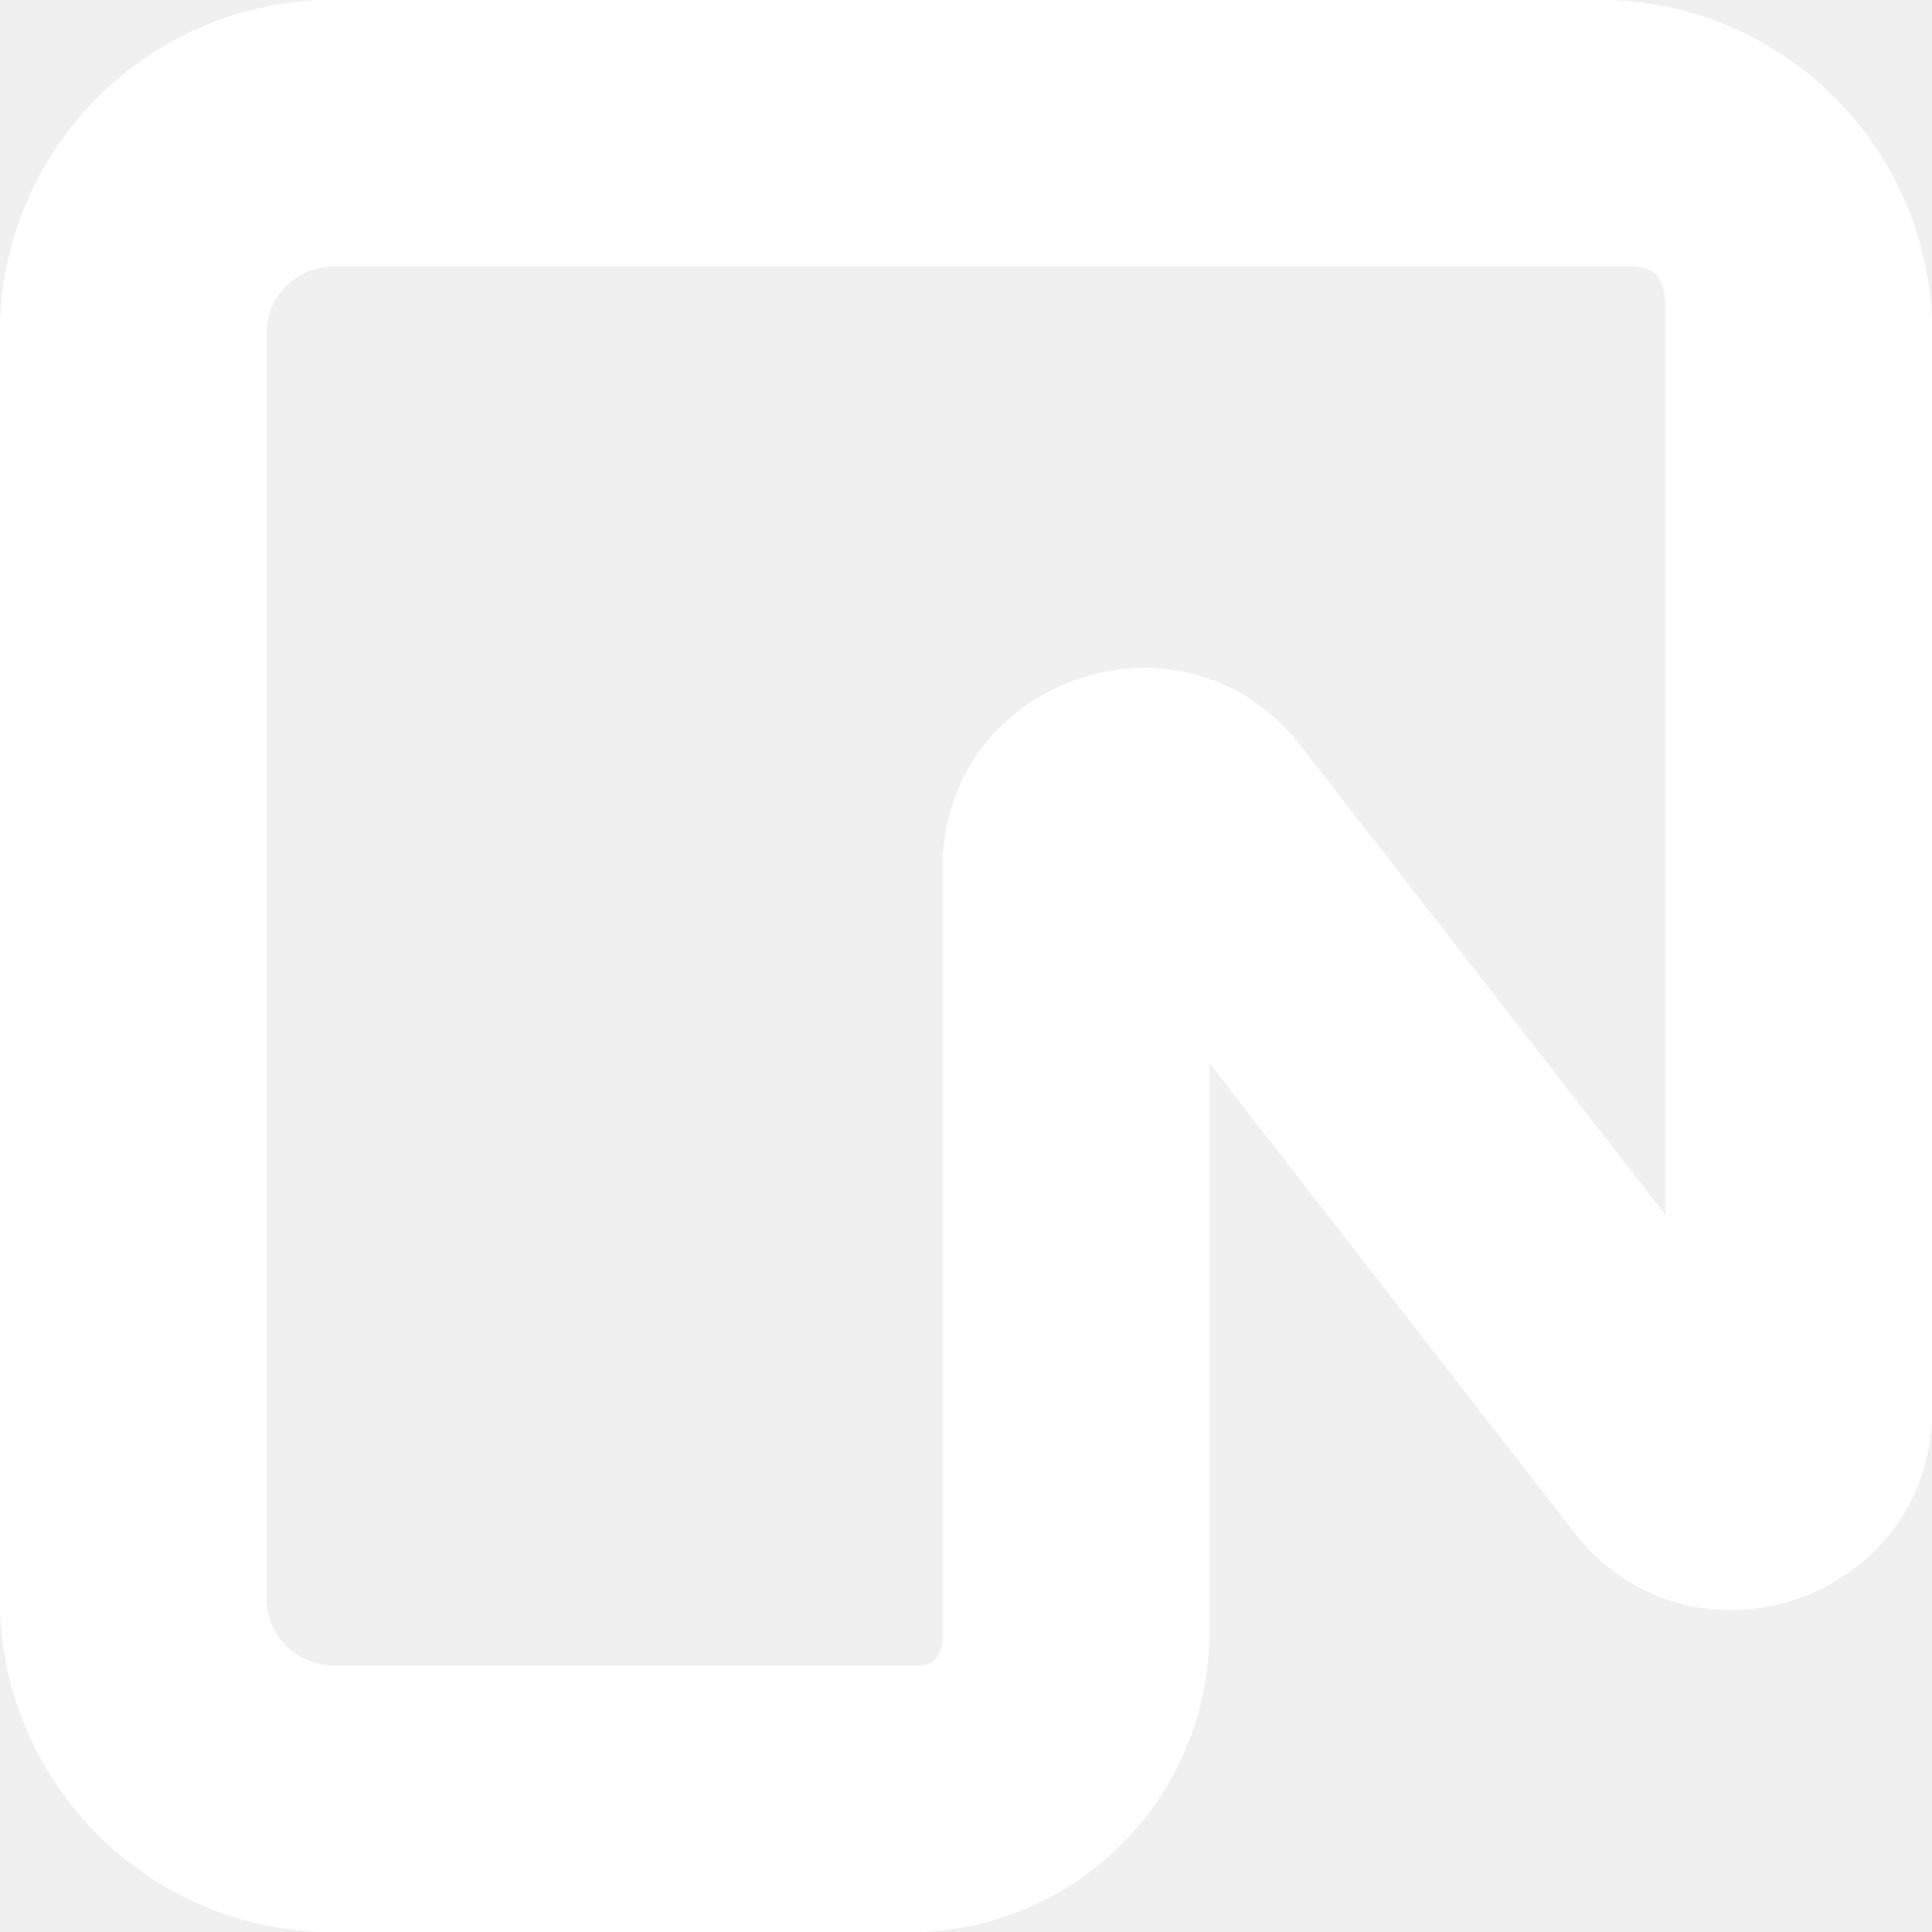
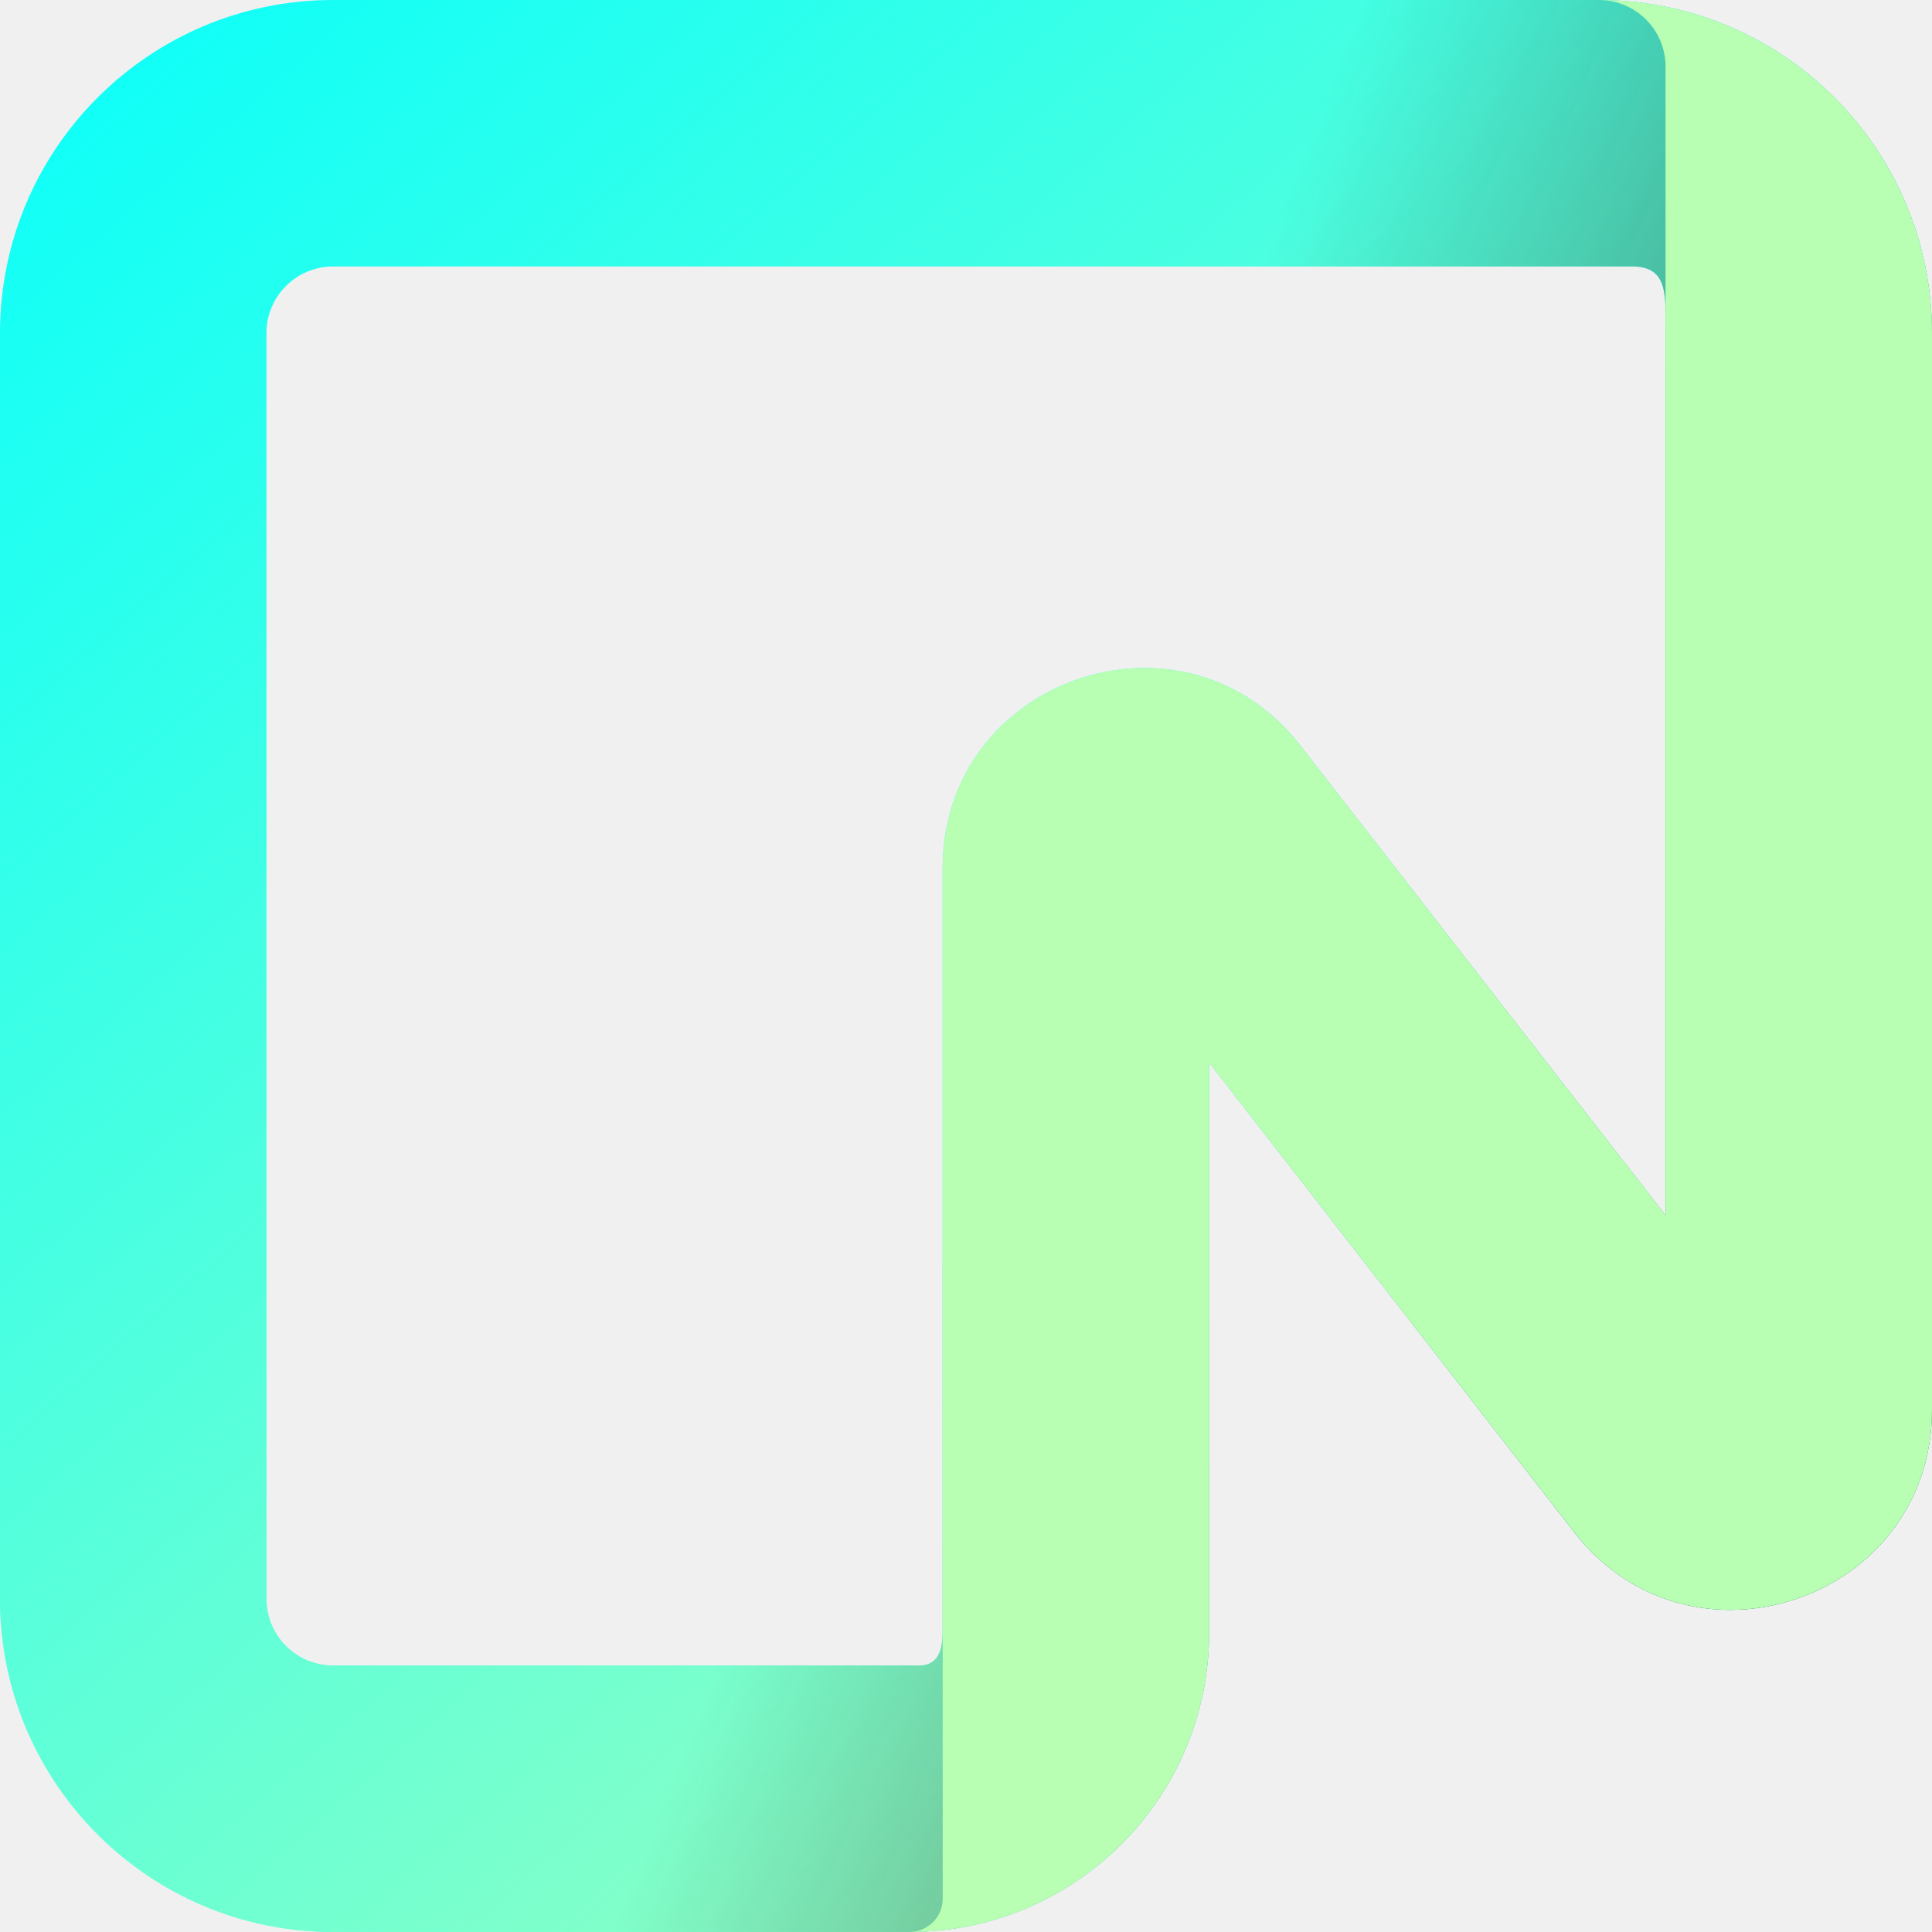
<svg xmlns="http://www.w3.org/2000/svg" width="36" height="36" viewBox="0 0 36 36" fill="none">
-   <path fill-rule="evenodd" clip-rule="evenodd" d="M0 6.207C0 2.779 2.779 0 6.207 0H29.793C33.221 0 36 2.779 36 6.207V26.267C36 29.813 31.512 31.352 29.336 28.553L22.531 19.799V30.414C22.531 33.499 20.03 36 16.945 36H6.207C2.779 36 0 33.221 0 29.793V6.207ZM6.207 4.966C5.521 4.966 4.966 5.521 4.966 6.207V29.793C4.966 30.479 5.521 31.035 6.207 31.035H17.131C17.474 31.035 17.566 30.757 17.566 30.414V16.18C17.566 12.633 22.053 11.094 24.23 13.894L31.035 22.647V6.207C31.035 5.521 31.099 4.966 30.414 4.966H6.207Z" fill="white" />
-   <path fill-rule="evenodd" clip-rule="evenodd" d="M0 6.207C0 2.779 2.779 0 6.207 0H29.793C33.221 0 36 2.779 36 6.207V26.267C36 29.813 31.512 31.352 29.336 28.553L22.531 19.799V30.414C22.531 33.499 20.03 36 16.945 36H6.207C2.779 36 0 33.221 0 29.793V6.207ZM6.207 4.966C5.521 4.966 4.966 5.521 4.966 6.207V29.793C4.966 30.479 5.521 31.035 6.207 31.035H17.131C17.474 31.035 17.566 30.757 17.566 30.414V16.18C17.566 12.633 22.053 11.094 24.23 13.894L31.035 22.647V6.207C31.035 5.521 31.099 4.966 30.414 4.966H6.207Z" fill="white" />
-   <path d="M29.793 0C33.221 0 36 2.779 36 6.207V26.267C36 29.813 31.512 31.352 29.336 28.553L22.531 19.799V30.414C22.531 33.499 20.03 36 16.945 36C17.288 36 17.566 35.722 17.566 35.379V16.18C17.566 12.633 22.053 11.094 24.23 13.894L31.035 22.647V1.241C31.035 0.556 30.479 0 29.793 0Z" fill="white" />
+   <path fill-rule="evenodd" clip-rule="evenodd" d="M0 6.207C0 2.779 2.779 0 6.207 0H29.793C33.221 0 35.999 2.779 35.999 6.207V26.267C35.999 29.813 31.512 31.352 29.335 28.552L22.531 19.799V30.413C22.531 33.498 20.03 35.999 16.945 35.999H6.207C2.779 35.999 0 33.221 0 29.793V6.207ZM6.207 4.965C5.521 4.965 4.965 5.521 4.965 6.207V29.793C4.965 30.478 5.521 31.034 6.207 31.034H17.131C17.474 31.034 17.565 30.756 17.565 30.413V16.18C17.565 12.633 22.053 11.094 24.23 13.894L31.034 22.647V6.207C31.034 5.521 31.099 4.965 30.413 4.965H6.207Z" fill="#12FFF7" />
+   <path fill-rule="evenodd" clip-rule="evenodd" d="M0 6.207C0 2.779 2.779 0 6.207 0H29.793C33.221 0 35.999 2.779 35.999 6.207V26.267C35.999 29.813 31.512 31.352 29.335 28.552L22.531 19.799V30.413C22.531 33.498 20.03 35.999 16.945 35.999H6.207C2.779 35.999 0 33.221 0 29.793V6.207ZM6.207 4.965C5.521 4.965 4.965 5.521 4.965 6.207V29.793C4.965 30.478 5.521 31.034 6.207 31.034H17.131C17.474 31.034 17.565 30.756 17.565 30.413V16.18C17.565 12.633 22.053 11.094 24.23 13.894L31.034 22.647V6.207C31.034 5.521 31.099 4.965 30.413 4.965H6.207Z" fill="url(#paint0_linear_7800_11377)" />
+   <path fill-rule="evenodd" clip-rule="evenodd" d="M0 6.207C0 2.779 2.779 0 6.207 0H29.793C33.221 0 35.999 2.779 35.999 6.207V26.267C35.999 29.813 31.512 31.352 29.335 28.552L22.531 19.799V30.413C22.531 33.498 20.03 35.999 16.945 35.999H6.207C2.779 35.999 0 33.221 0 29.793V6.207ZM6.207 4.965C5.521 4.965 4.965 5.521 4.965 6.207V29.793C4.965 30.478 5.521 31.034 6.207 31.034H17.131C17.474 31.034 17.565 30.756 17.565 30.413V16.18C17.565 12.633 22.053 11.094 24.23 13.894L31.034 22.647V6.207C31.034 5.521 31.099 4.965 30.413 4.965H6.207Z" fill="url(#paint1_linear_7800_11377)" />
+   <path d="M29.793 0C33.221 0 36 2.779 36 6.207V26.267C36 29.813 31.512 31.352 29.336 28.552L22.531 19.799V30.413C22.531 33.498 20.03 35.999 16.945 35.999C17.288 35.999 17.566 35.722 17.566 35.379V16.18C17.566 12.633 22.054 11.094 24.23 13.894L31.035 22.647V1.241C31.035 0.556 30.479 0 29.793 0Z" fill="#B9FFB3" />
+   <defs>
+     <linearGradient id="paint0_linear_7800_11377" x1="35.999" y1="35.999" x2="4.345" y2="1.20331e-05" gradientUnits="userSpaceOnUse">
+       <stop stop-color="#B9FFB3" />
+       <stop offset="1" stop-color="#B9FFB3" stop-opacity="0" />
+     </linearGradient>
+     <linearGradient id="paint1_linear_7800_11377" x1="35.999" y1="35.999" x2="14.617" y2="27.682" gradientUnits="userSpaceOnUse">
+       <stop stop-color="#1A1A1A" stop-opacity="0.9" />
+       <stop offset="1" stop-color="#1A1A1A" stop-opacity="0" />
+     </linearGradient>
+   </defs>
</svg>
